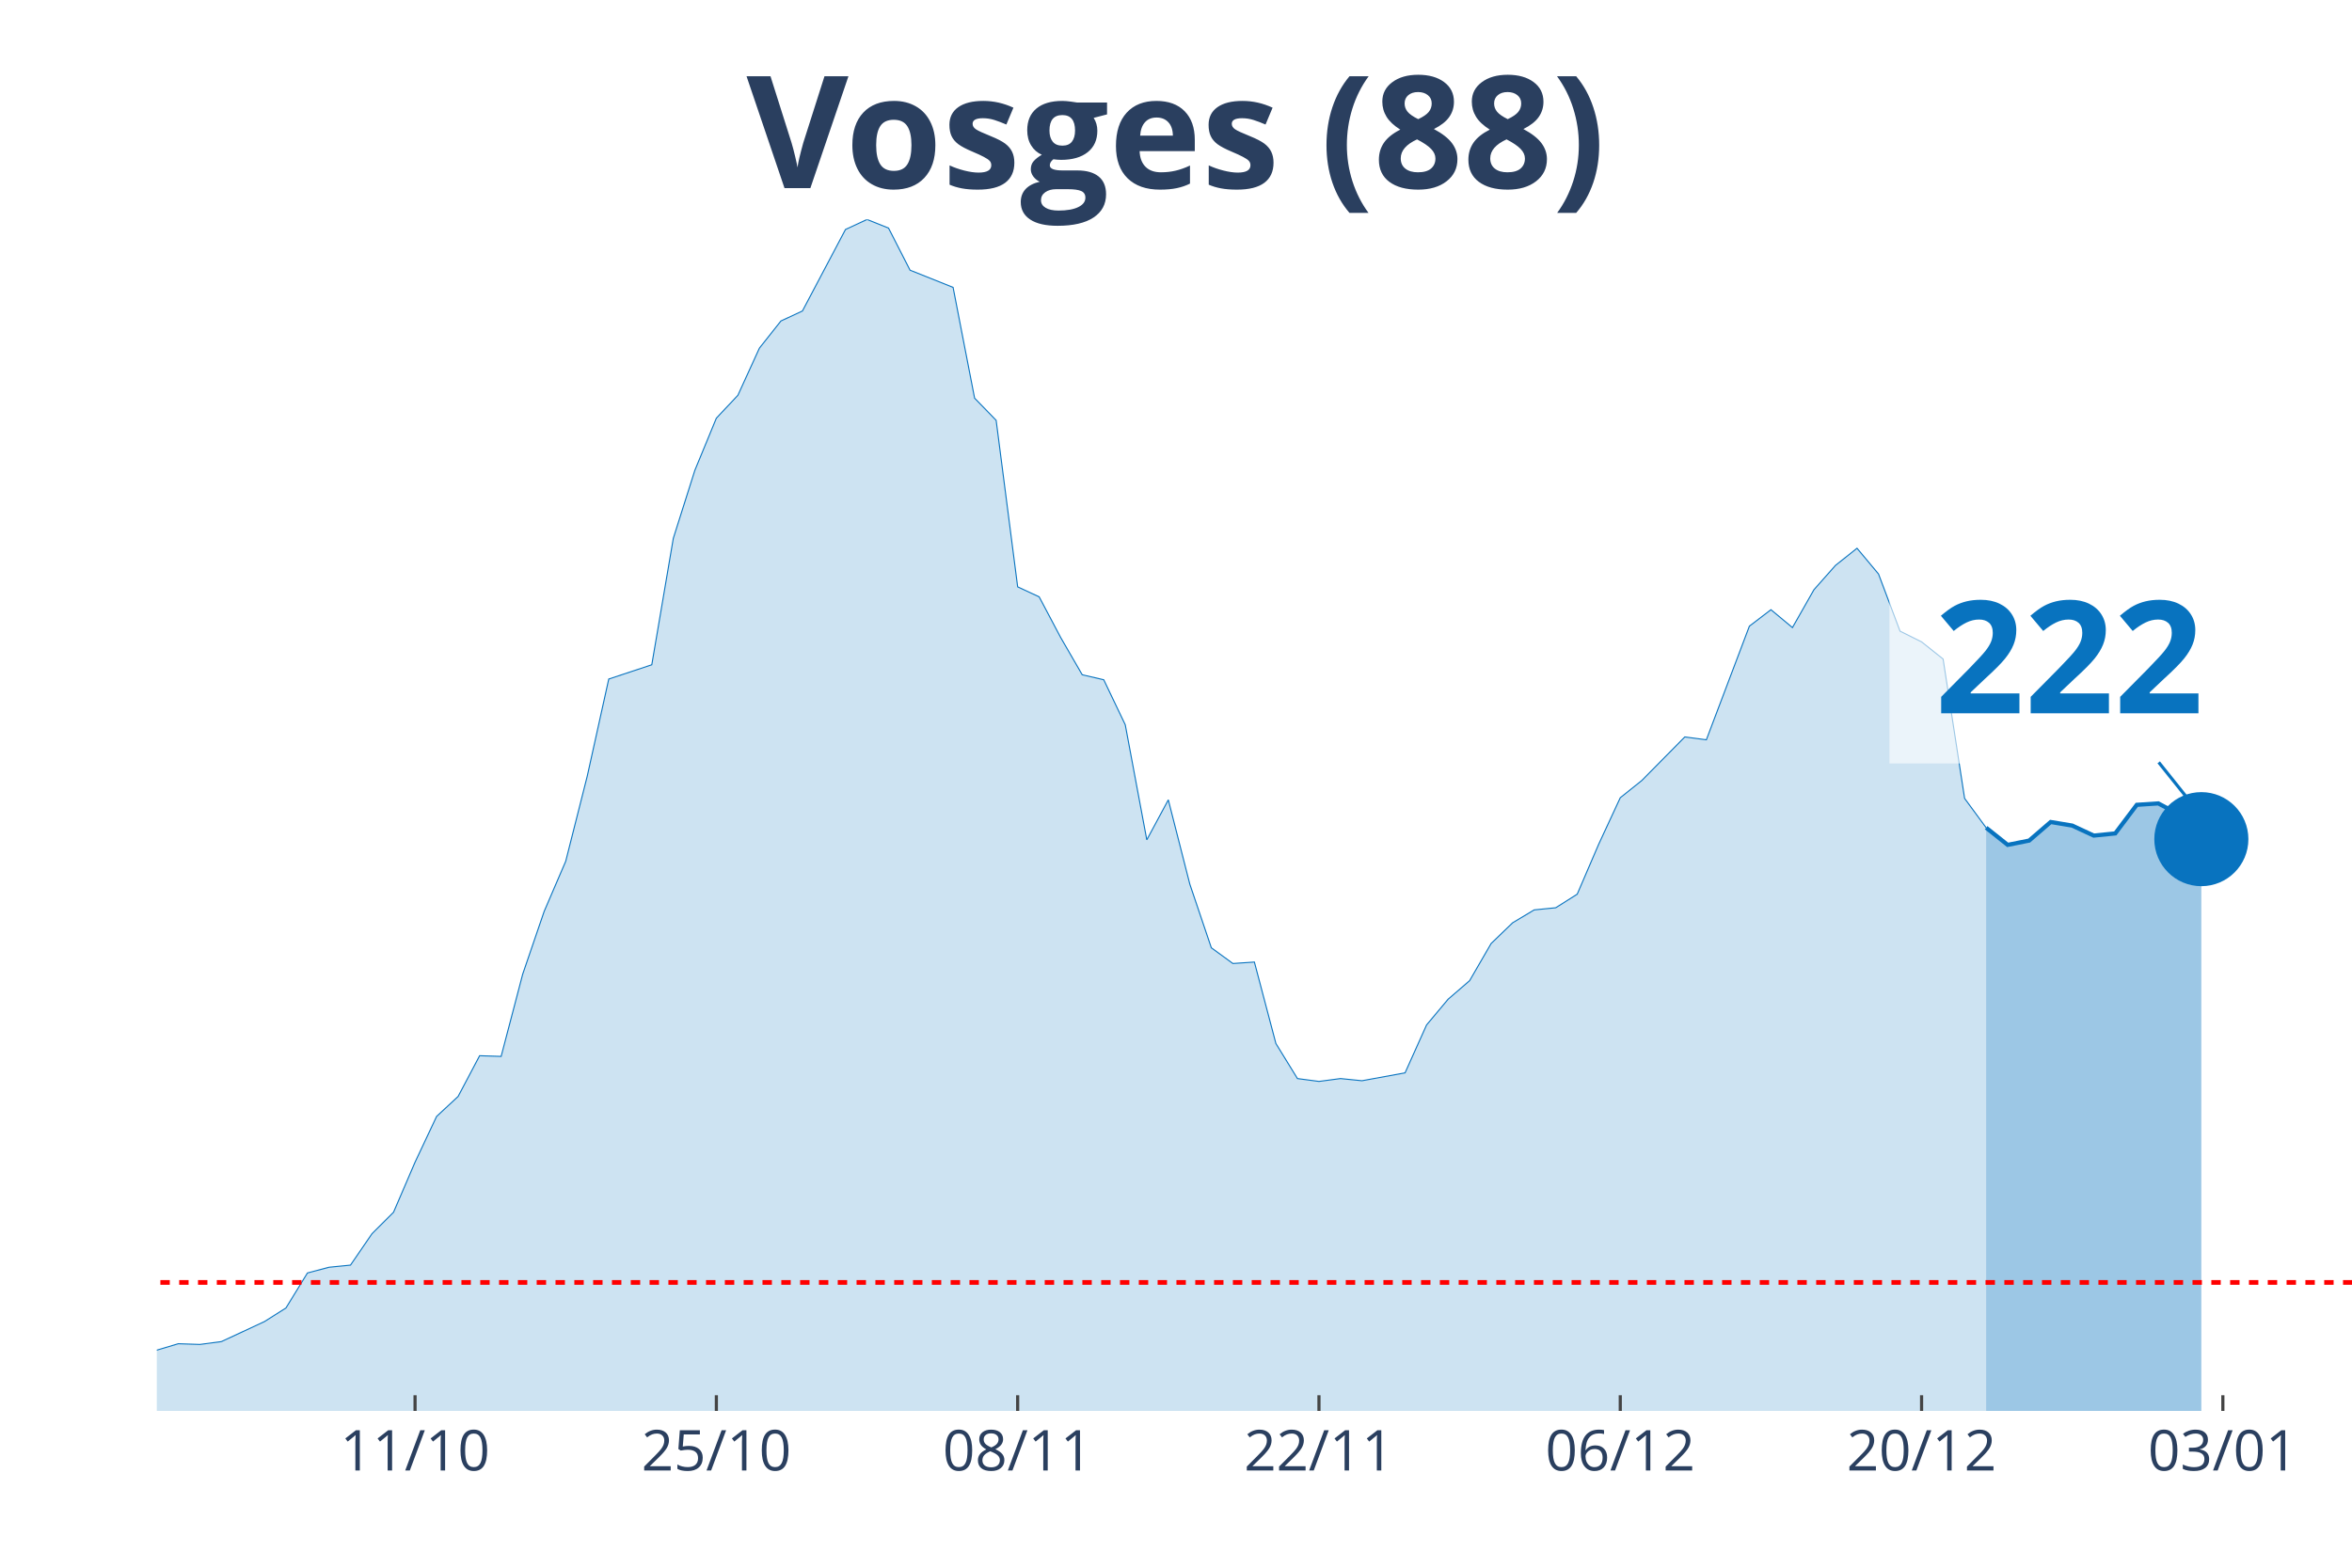
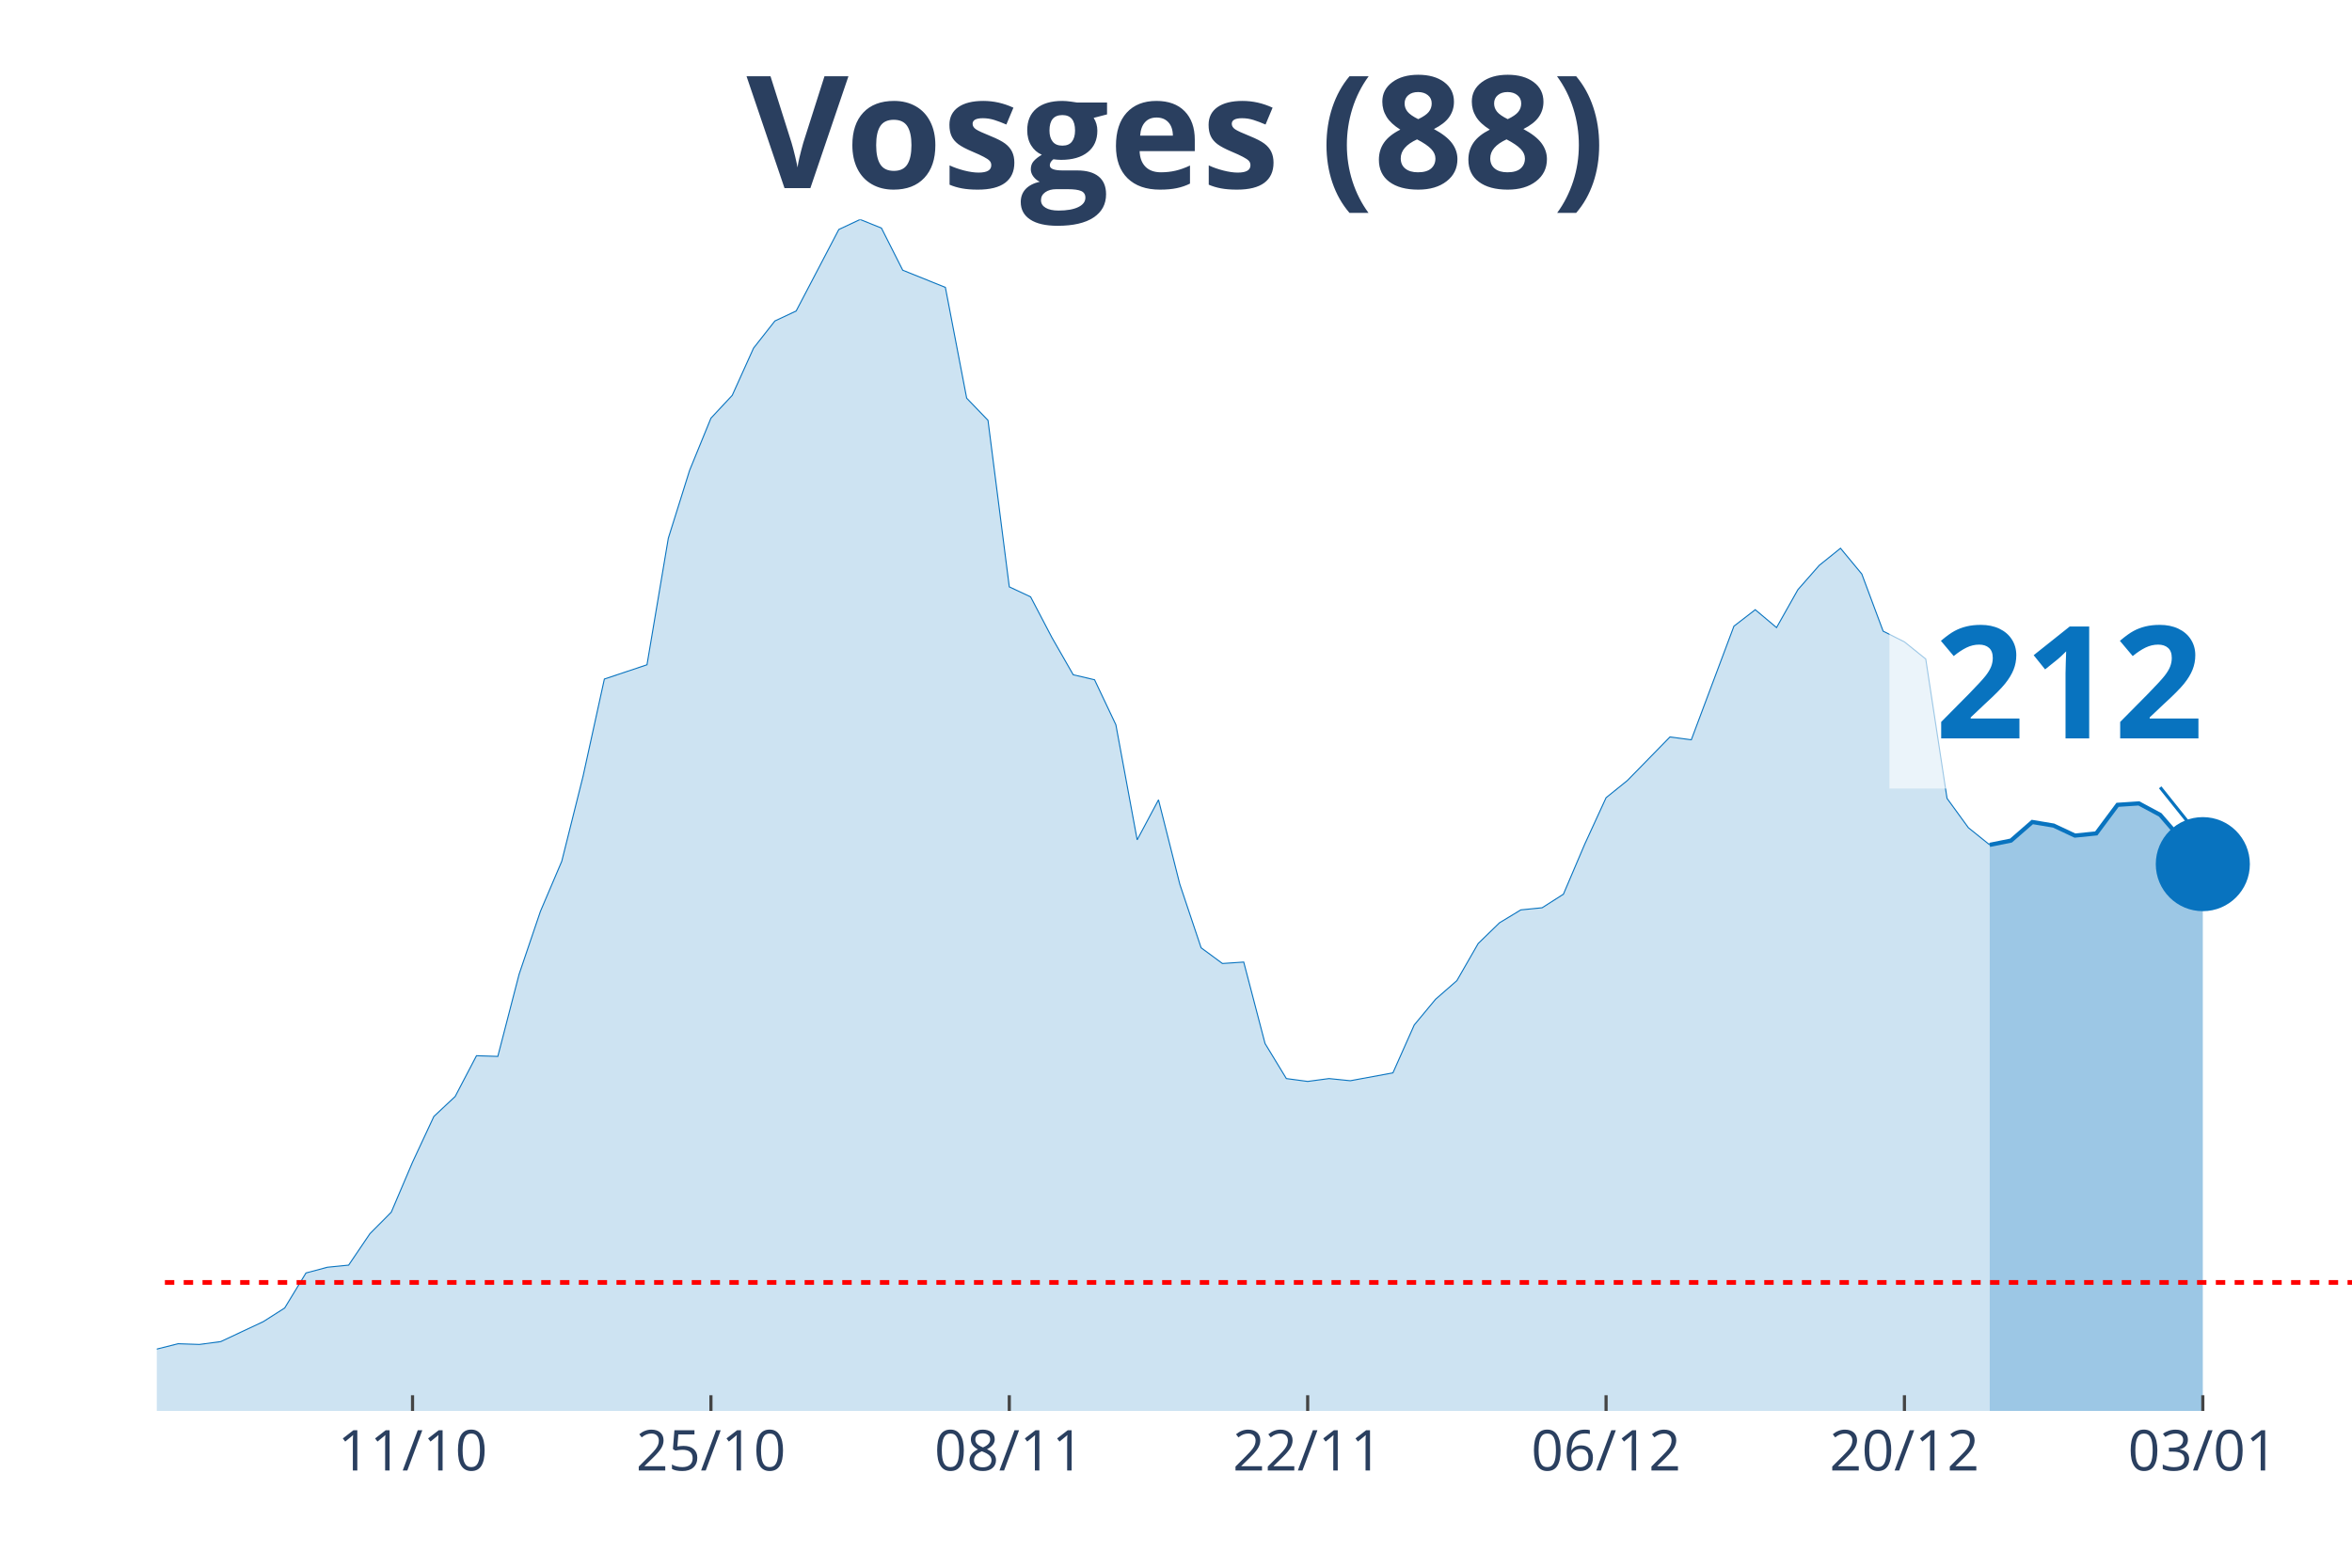
<svg xmlns="http://www.w3.org/2000/svg" class="main-svg" width="1125" height="750" style="" viewBox="0 0 750 500">
  <rect x="0" y="0" width="750" height="500" style="fill: rgb(0, 0, 0); fill-opacity: 0;" />
-   <defs id="defs-703d92">
+   <defs id="defs-442595">
    <g class="clips">
-       <clipPath id="clip703d92xyplot" class="plotclip">
+       <clipPath id="clip442595xyplot" class="plotclip">
        <rect width="700" height="380" />
      </clipPath>
-       <clipPath class="axesclip" id="clip703d92x">
+       <clipPath class="axesclip" id="clip442595x">
        <rect x="50" y="0" width="700" height="500" />
      </clipPath>
-       <clipPath class="axesclip" id="clip703d92y">
+       <clipPath class="axesclip" id="clip442595y">
        <rect x="0" y="70" width="750" height="380" />
      </clipPath>
-       <clipPath class="axesclip" id="clip703d92xy">
+       <clipPath class="axesclip" id="clip442595xy">
        <rect x="50" y="70" width="700" height="380" />
      </clipPath>
    </g>
    <g class="gradients" />
  </defs>
  <g class="bglayer">
    <rect class="bg" x="50" y="70" width="700" height="380" style="fill: rgb(0, 0, 0); fill-opacity: 0; stroke-width: 0;" />
  </g>
  <g class="layer-below">
    <g class="imagelayer" />
    <g class="shapelayer" />
  </g>
  <g class="cartesianlayer">
    <g class="subplot xy">
      <g class="layer-subplot">
        <g class="shapelayer" />
        <g class="imagelayer" />
      </g>
      <g class="gridlayer">
        <g class="x">
-           <path class="xgrid crisp" transform="translate(132.35,0)" d="M0,70v380" style="stroke: rgb(255, 255, 255); stroke-opacity: 1; stroke-width: 1px;" />
-           <path class="xgrid crisp" transform="translate(228.43,0)" d="M0,70v380" style="stroke: rgb(255, 255, 255); stroke-opacity: 1; stroke-width: 1px;" />
-           <path class="xgrid crisp" transform="translate(324.51,0)" d="M0,70v380" style="stroke: rgb(255, 255, 255); stroke-opacity: 1; stroke-width: 1px;" />
-           <path class="xgrid crisp" transform="translate(420.59,0)" d="M0,70v380" style="stroke: rgb(255, 255, 255); stroke-opacity: 1; stroke-width: 1px;" />
-           <path class="xgrid crisp" transform="translate(516.67,0)" d="M0,70v380" style="stroke: rgb(255, 255, 255); stroke-opacity: 1; stroke-width: 1px;" />
-           <path class="xgrid crisp" transform="translate(612.75,0)" d="M0,70v380" style="stroke: rgb(255, 255, 255); stroke-opacity: 1; stroke-width: 1px;" />
-           <path class="xgrid crisp" transform="translate(708.82,0)" d="M0,70v380" style="stroke: rgb(255, 255, 255); stroke-opacity: 1; stroke-width: 1px;" />
+           <path class="xgrid crisp" transform="translate(131.55,0)" d="M0,70v380" style="stroke: rgb(255, 255, 255); stroke-opacity: 1; stroke-width: 1px;" />
+           <path class="xgrid crisp" transform="translate(226.7,0)" d="M0,70v380" style="stroke: rgb(255, 255, 255); stroke-opacity: 1; stroke-width: 1px;" />
+           <path class="xgrid crisp" transform="translate(321.84,0)" d="M0,70v380" style="stroke: rgb(255, 255, 255); stroke-opacity: 1; stroke-width: 1px;" />
+           <path class="xgrid crisp" transform="translate(416.99,0)" d="M0,70v380" style="stroke: rgb(255, 255, 255); stroke-opacity: 1; stroke-width: 1px;" />
+           <path class="xgrid crisp" transform="translate(512.14,0)" d="M0,70v380" style="stroke: rgb(255, 255, 255); stroke-opacity: 1; stroke-width: 1px;" />
+           <path class="xgrid crisp" transform="translate(607.28,0)" d="M0,70v380" style="stroke: rgb(255, 255, 255); stroke-opacity: 1; stroke-width: 1px;" />
+           <path class="xgrid crisp" transform="translate(702.43,0)" d="M0,70v380" style="stroke: rgb(255, 255, 255); stroke-opacity: 1; stroke-width: 1px;" />
        </g>
        <g class="y" />
      </g>
      <g class="zerolinelayer" />
      <path class="xlines-below" />
      <path class="ylines-below" />
      <g class="overlines-below" />
      <g class="xaxislayer-below" />
      <g class="yaxislayer-below" />
      <g class="overaxes-below" />
-       <g class="plot" transform="translate(50, 70)" clip-path="url('#clip703d92xyplot')">
+       <g class="plot" transform="translate(50, 70)" clip-path="url('#clip442595xyplot')">
        <g class="scatterlayer mlayer">
-           <g class="trace scatter trace8eb74c" style="stroke-miterlimit: 2;">
+           <g class="trace scatter trace487136" style="stroke-miterlimit: 2;">
            <g class="fills">
              <g>
-                 <path class="js-fill" d="M583.33,380L-933.33,380L-933.33,373.85L-802.94,377.72L-796.08,376.58L-549.02,373.62L-542.16,370.65L-521.57,362.9L-514.71,362.9L-480.39,369.06L-473.53,370.2L-439.22,374.07L-432.35,374.3L-363.73,375.21L-356.86,372.48L-322.55,369.29L-315.69,371.34L-288.24,371.11L-281.37,370.65L-240.2,368.37L-233.33,367.23L-199.02,364.73L-192.16,365.87L-150.98,366.32L-144.12,364.73L-130.39,364.96L-123.53,361.76L-109.8,360.85L-102.94,363.13L-68.63,365.18L-61.76,364.27L-48.04,364.04L-41.18,364.5L-34.31,364.27L-27.45,365.41L-20.59,364.27L-13.73,364.73L-6.86,361.99L0,360.62L6.86,358.57L13.73,358.8L20.59,357.89L27.45,354.7L34.31,351.51L41.18,347.17L48.04,336L54.9,334.18L61.76,333.5L68.63,323.47L75.49,316.63L82.35,300.67L89.22,286.08L96.08,279.7L102.94,266.71L109.8,266.93L116.67,240.72L123.53,220.66L130.39,204.7L137.25,177.58L144.12,146.57L150.98,144.3L157.84,142.02L164.71,101.67L171.57,80.01L178.43,63.37L185.29,56.08L192.16,41.03L199.02,32.37L205.88,29.18L219.61,3.19L226.47,0L233.33,2.74L240.2,16.18L253.92,21.66L260.78,56.99L267.65,64.06L274.51,117.17L281.37,120.36L288.24,133.35L295.1,145.21L301.96,146.8L308.82,161.16L315.69,197.86L322.55,185.1L329.41,212L336.27,232.29L343.14,237.3L350,236.84L356.86,262.83L363.73,274L370.59,274.91L377.45,274L384.31,274.69L398.04,272.18L404.9,256.9L411.76,248.7L418.63,242.77L425.49,230.92L432.35,224.31L439.22,220.2L446.08,219.52L452.94,215.19L459.8,199.23L466.67,184.42L473.53,178.94L487.25,165.04L494.12,165.95L507.84,129.71L514.71,124.46L521.57,130.16L528.43,118.08L535.29,110.33L542.16,104.86L549.02,113.07L555.88,131.3L562.75,134.72L569.61,140.19L576.47,184.64L583.33,193.99" style="fill: rgb(8, 115, 191); fill-opacity: 0.2; stroke-width: 0;" />
+                 <path class="js-fill" d="M584.47,380L-924.27,380L-924.27,373.85L-795.15,377.72L-788.35,376.58L-543.69,373.62L-536.89,370.65L-516.5,362.9L-509.71,362.9L-482.52,369.29L-475.73,369.06L-414.56,374.99L-407.77,375.21L-366.99,377.04L-360.19,375.21L-339.81,369.74L-333.01,369.06L-265.05,370.2L-258.25,369.74L-224.27,366.78L-217.48,364.04L-156.31,367.01L-149.51,366.32L-135.92,364.96L-129.13,364.96L-115.53,360.62L-108.74,360.85L-95.15,363.59L-88.35,363.82L-61.17,364.27L-54.37,363.59L-27.18,365.41L-20.39,364.27L-13.59,364.73L-6.8,361.99L6.8,358.57L13.59,358.8L20.39,357.89L27.18,354.7L33.98,351.51L40.78,347.17L47.57,336L54.37,334.18L61.17,333.5L67.96,323.47L74.76,316.63L81.55,300.67L88.35,286.08L95.15,279.7L101.94,266.71L108.74,266.93L115.53,240.72L122.33,220.66L129.13,204.7L135.92,177.58L142.72,146.57L149.51,144.3L156.31,142.02L163.11,101.67L169.9,80.01L176.7,63.37L183.5,56.08L190.29,41.03L197.09,32.37L203.88,29.18L217.48,3.19L224.27,0L231.07,2.74L237.86,16.18L251.46,21.66L258.25,56.99L265.05,64.06L271.84,117.17L278.64,120.36L285.44,133.35L292.23,145.21L299.03,146.8L305.83,161.16L312.62,197.86L319.42,185.1L326.21,212L333.01,232.29L339.81,237.3L346.6,236.84L353.4,262.83L360.19,274L366.99,274.91L373.79,274L380.58,274.69L394.17,272.18L400.97,256.9L407.77,248.7L414.56,242.77L421.36,230.92L428.16,224.31L434.95,220.2L441.75,219.52L448.54,215.19L455.34,199.23L462.14,184.42L468.93,178.94L482.52,165.04L489.32,165.95L502.91,129.71L509.71,124.46L516.5,130.16L523.3,118.08L530.1,110.33L536.89,104.86L543.69,113.07L550.49,131.3L557.28,134.72L564.08,140.19L570.87,184.64L577.67,193.99L584.47,199.46" style="fill: rgb(8, 115, 191); fill-opacity: 0.2; stroke-width: 0;" />
              </g>
            </g>
            <g class="errorbars" />
            <g class="lines">
-               <path class="js-line" d="M-933.33,373.85L-802.94,377.72L-796.08,376.58L-549.02,373.62L-542.16,370.65L-521.57,362.9L-514.71,362.9L-480.39,369.06L-473.53,370.2L-439.22,374.07L-432.35,374.3L-363.73,375.21L-356.86,372.48L-322.55,369.29L-315.69,371.34L-288.24,371.11L-281.37,370.65L-240.2,368.37L-233.33,367.23L-199.02,364.73L-192.16,365.87L-150.98,366.32L-144.12,364.73L-130.39,364.96L-123.53,361.76L-109.8,360.85L-102.94,363.13L-68.63,365.18L-61.76,364.27L-48.04,364.04L-41.18,364.5L-34.31,364.27L-27.45,365.41L-20.59,364.27L-13.73,364.73L-6.86,361.99L0,360.62L6.86,358.57L13.73,358.8L20.59,357.89L27.45,354.7L34.31,351.51L41.18,347.17L48.04,336L54.9,334.18L61.76,333.5L68.63,323.47L75.49,316.63L82.35,300.67L89.22,286.08L96.08,279.7L102.94,266.71L109.8,266.93L116.67,240.72L123.53,220.66L130.39,204.7L137.25,177.58L144.12,146.57L150.98,144.3L157.84,142.02L164.71,101.67L171.57,80.01L178.43,63.37L185.29,56.08L192.16,41.03L199.02,32.37L205.88,29.18L219.61,3.19L226.47,0L233.33,2.74L240.2,16.18L253.92,21.66L260.78,56.99L267.65,64.06L274.51,117.17L281.37,120.36L288.24,133.35L295.1,145.21L301.96,146.8L308.82,161.16L315.69,197.86L322.55,185.1L329.41,212L336.27,232.29L343.14,237.3L350,236.84L356.86,262.83L363.73,274L370.59,274.91L377.45,274L384.31,274.69L398.04,272.18L404.9,256.9L411.76,248.7L418.63,242.77L425.49,230.92L432.35,224.31L439.22,220.2L446.08,219.52L452.94,215.19L459.8,199.23L466.67,184.42L473.53,178.94L487.25,165.04L494.12,165.95L507.84,129.71L514.71,124.46L521.57,130.16L528.43,118.08L535.29,110.33L542.16,104.86L549.02,113.07L555.88,131.3L562.75,134.72L569.61,140.19L576.47,184.64L583.33,193.99" style="vector-effect: non-scaling-stroke; fill: none; stroke: rgb(8, 115, 191); stroke-opacity: 1; stroke-width: 0.5px; opacity: 1;" />
+               <path class="js-line" d="M-924.27,373.85L-795.15,377.72L-788.35,376.58L-543.69,373.62L-536.89,370.65L-516.5,362.9L-509.71,362.9L-482.52,369.29L-475.73,369.06L-414.56,374.99L-407.77,375.21L-366.99,377.04L-360.19,375.21L-339.81,369.74L-333.01,369.06L-265.05,370.2L-258.25,369.74L-224.27,366.78L-217.48,364.04L-156.31,367.01L-149.51,366.32L-135.92,364.96L-129.13,364.96L-115.53,360.62L-108.74,360.85L-95.15,363.59L-88.35,363.82L-61.17,364.27L-54.37,363.59L-27.18,365.41L-20.39,364.27L-13.59,364.73L-6.8,361.99L6.8,358.57L13.59,358.8L20.39,357.89L27.18,354.7L33.98,351.51L40.78,347.17L47.57,336L54.37,334.18L61.17,333.5L67.96,323.47L74.76,316.63L81.55,300.67L88.35,286.08L95.15,279.7L101.94,266.71L108.74,266.93L115.53,240.72L122.33,220.66L129.13,204.7L135.92,177.58L142.72,146.57L149.51,144.3L156.31,142.02L163.11,101.67L169.9,80.01L176.7,63.37L183.5,56.08L190.29,41.03L197.09,32.37L203.88,29.18L217.48,3.19L224.27,0L231.07,2.74L237.86,16.18L251.46,21.66L258.25,56.99L265.05,64.06L271.84,117.17L278.64,120.36L285.44,133.35L292.23,145.21L299.03,146.8L305.83,161.16L312.62,197.86L319.42,185.1L326.21,212L333.01,232.29L339.81,237.3L346.6,236.84L353.4,262.83L360.19,274L366.99,274.91L373.79,274L380.58,274.69L394.17,272.18L400.97,256.9L407.77,248.7L414.56,242.77L421.36,230.92L428.16,224.31L434.95,220.2L441.75,219.52L448.54,215.19L455.34,199.23L462.14,184.42L468.93,178.94L482.52,165.04L489.32,165.95L502.91,129.71L509.71,124.46L516.5,130.16L523.3,118.08L530.1,110.33L536.89,104.86L543.69,113.07L550.49,131.3L557.28,134.72L564.08,140.19L570.87,184.64L577.67,193.99L584.47,199.46" style="vector-effect: non-scaling-stroke; fill: none; stroke: rgb(8, 115, 191); stroke-opacity: 1; stroke-width: 0.5px; opacity: 1;" />
            </g>
            <g class="points" />
            <g class="text" />
          </g>
-           <g class="trace scatter trace9d1798" style="stroke-miterlimit: 2;">
+           <g class="trace scatter tracea0514a" style="stroke-miterlimit: 2;">
            <g class="fills">
              <g>
-                 <path class="js-fill" d="M651.96,380L583.33,380L583.33,193.99L590.2,199.46L597.06,198.09L603.92,192.17L610.78,193.31L617.65,196.5L624.51,195.81L631.37,186.69L638.24,186.24L645.1,189.89L651.96,197.64" style="fill: rgb(8, 115, 191); fill-opacity: 0.4; stroke-width: 0;" />
+                 <path class="js-fill" d="M652.43,380L584.47,380L584.47,199.46L591.26,198.09L598.06,192.17L604.85,193.31L611.65,196.5L618.45,195.81L625.24,186.69L632.04,186.24L638.83,189.89L652.43,205.61" style="fill: rgb(8, 115, 191); fill-opacity: 0.4; stroke-width: 0;" />
              </g>
            </g>
            <g class="errorbars" />
            <g class="lines">
-               <path class="js-line" d="M583.33,193.99L590.2,199.46L597.06,198.09L603.92,192.17L610.78,193.31L617.65,196.5L624.51,195.81L631.37,186.69L638.24,186.24L645.1,189.89L651.96,197.64" style="vector-effect: non-scaling-stroke; fill: none; stroke: rgb(8, 115, 191); stroke-opacity: 1; stroke-width: 2px; opacity: 1;" />
+               <path class="js-line" d="M584.47,199.46L591.26,198.09L598.06,192.17L604.85,193.31L611.65,196.5L618.45,195.81L625.24,186.69L632.04,186.24L638.83,189.89L652.43,205.61" style="vector-effect: non-scaling-stroke; fill: none; stroke: rgb(8, 115, 191); stroke-opacity: 1; stroke-width: 2px; opacity: 1;" />
            </g>
            <g class="points" />
            <g class="text" />
          </g>
-           <g class="trace scatter trace94d890" style="stroke-miterlimit: 2; opacity: 1;">
+           <g class="trace scatter trace33288c" style="stroke-miterlimit: 2; opacity: 1;">
            <g class="fills" />
            <g class="errorbars" />
            <g class="lines" />
            <g class="points">
-               <path class="point" transform="translate(651.96,197.64)" d="M15,0A15,15 0 1,1 0,-15A15,15 0 0,1 15,0Z" style="opacity: 1; stroke-width: 0px; fill: rgb(8, 115, 191); fill-opacity: 1;" />
+               <path class="point" transform="translate(652.43,205.61)" d="M15,0A15,15 0 1,1 0,-15A15,15 0 0,1 15,0Z" style="opacity: 1; stroke-width: 0px; fill: rgb(8, 115, 191); fill-opacity: 1;" />
            </g>
            <g class="text" />
          </g>
        </g>
      </g>
      <g class="overplot" />
      <path class="xlines-above crisp" style="fill: none; stroke-width: 1px; stroke: rgb(0, 0, 0); stroke-opacity: 0;" d="" />
      <path class="ylines-above crisp" style="fill: none;" d="M0,0" />
      <g class="overlines-above" />
      <g class="xaxislayer-above">
-         <path class="xtick ticks crisp" d="M0,450v-5" transform="translate(132.35,0)" style="stroke: rgb(68, 68, 68); stroke-opacity: 1; stroke-width: 1px;" />
-         <path class="xtick ticks crisp" d="M0,450v-5" transform="translate(228.43,0)" style="stroke: rgb(68, 68, 68); stroke-opacity: 1; stroke-width: 1px;" />
-         <path class="xtick ticks crisp" d="M0,450v-5" transform="translate(324.51,0)" style="stroke: rgb(68, 68, 68); stroke-opacity: 1; stroke-width: 1px;" />
-         <path class="xtick ticks crisp" d="M0,450v-5" transform="translate(420.59,0)" style="stroke: rgb(68, 68, 68); stroke-opacity: 1; stroke-width: 1px;" />
-         <path class="xtick ticks crisp" d="M0,450v-5" transform="translate(516.67,0)" style="stroke: rgb(68, 68, 68); stroke-opacity: 1; stroke-width: 1px;" />
-         <path class="xtick ticks crisp" d="M0,450v-5" transform="translate(612.75,0)" style="stroke: rgb(68, 68, 68); stroke-opacity: 1; stroke-width: 1px;" />
-         <path class="xtick ticks crisp" d="M0,450v-5" transform="translate(708.82,0)" style="stroke: rgb(68, 68, 68); stroke-opacity: 1; stroke-width: 1px;" />
+         <path class="xtick ticks crisp" d="M0,450v-5" transform="translate(131.55,0)" style="stroke: rgb(68, 68, 68); stroke-opacity: 1; stroke-width: 1px;" />
+         <path class="xtick ticks crisp" d="M0,450v-5" transform="translate(226.7,0)" style="stroke: rgb(68, 68, 68); stroke-opacity: 1; stroke-width: 1px;" />
+         <path class="xtick ticks crisp" d="M0,450v-5" transform="translate(321.84,0)" style="stroke: rgb(68, 68, 68); stroke-opacity: 1; stroke-width: 1px;" />
+         <path class="xtick ticks crisp" d="M0,450v-5" transform="translate(416.99,0)" style="stroke: rgb(68, 68, 68); stroke-opacity: 1; stroke-width: 1px;" />
+         <path class="xtick ticks crisp" d="M0,450v-5" transform="translate(512.14,0)" style="stroke: rgb(68, 68, 68); stroke-opacity: 1; stroke-width: 1px;" />
+         <path class="xtick ticks crisp" d="M0,450v-5" transform="translate(607.28,0)" style="stroke: rgb(68, 68, 68); stroke-opacity: 1; stroke-width: 1px;" />
+         <path class="xtick ticks crisp" d="M0,450v-5" transform="translate(702.43,0)" style="stroke: rgb(68, 68, 68); stroke-opacity: 1; stroke-width: 1px;" />
        <g class="xtick">
-           <text text-anchor="middle" x="0" y="469" transform="translate(132.35,0)" style="font-family: 'Open Sans', verdana, arial, sans-serif; font-size: 18px; fill: rgb(42, 63, 95); fill-opacity: 1; white-space: pre;">11/10</text>
+           <text text-anchor="middle" x="0" y="469" transform="translate(131.55,0)" style="font-family: 'Open Sans', verdana, arial, sans-serif; font-size: 18px; fill: rgb(42, 63, 95); fill-opacity: 1; white-space: pre;">11/10</text>
        </g>
        <g class="xtick">
-           <text text-anchor="middle" x="0" y="469" transform="translate(228.43,0)" style="font-family: 'Open Sans', verdana, arial, sans-serif; font-size: 18px; fill: rgb(42, 63, 95); fill-opacity: 1; white-space: pre;">25/10</text>
+           <text text-anchor="middle" x="0" y="469" transform="translate(226.7,0)" style="font-family: 'Open Sans', verdana, arial, sans-serif; font-size: 18px; fill: rgb(42, 63, 95); fill-opacity: 1; white-space: pre;">25/10</text>
        </g>
        <g class="xtick">
-           <text text-anchor="middle" x="0" y="469" transform="translate(324.51,0)" style="font-family: 'Open Sans', verdana, arial, sans-serif; font-size: 18px; fill: rgb(42, 63, 95); fill-opacity: 1; white-space: pre;">08/11</text>
+           <text text-anchor="middle" x="0" y="469" transform="translate(321.84,0)" style="font-family: 'Open Sans', verdana, arial, sans-serif; font-size: 18px; fill: rgb(42, 63, 95); fill-opacity: 1; white-space: pre;">08/11</text>
        </g>
        <g class="xtick">
-           <text text-anchor="middle" x="0" y="469" transform="translate(420.59,0)" style="font-family: 'Open Sans', verdana, arial, sans-serif; font-size: 18px; fill: rgb(42, 63, 95); fill-opacity: 1; white-space: pre;">22/11</text>
+           <text text-anchor="middle" x="0" y="469" transform="translate(416.99,0)" style="font-family: 'Open Sans', verdana, arial, sans-serif; font-size: 18px; fill: rgb(42, 63, 95); fill-opacity: 1; white-space: pre;">22/11</text>
        </g>
        <g class="xtick">
-           <text text-anchor="middle" x="0" y="469" transform="translate(516.67,0)" style="font-family: 'Open Sans', verdana, arial, sans-serif; font-size: 18px; fill: rgb(42, 63, 95); fill-opacity: 1; white-space: pre;">06/12</text>
+           <text text-anchor="middle" x="0" y="469" transform="translate(512.14,0)" style="font-family: 'Open Sans', verdana, arial, sans-serif; font-size: 18px; fill: rgb(42, 63, 95); fill-opacity: 1; white-space: pre;">06/12</text>
        </g>
        <g class="xtick">
-           <text text-anchor="middle" x="0" y="469" transform="translate(612.75,0)" style="font-family: 'Open Sans', verdana, arial, sans-serif; font-size: 18px; fill: rgb(42, 63, 95); fill-opacity: 1; white-space: pre;">20/12</text>
+           <text text-anchor="middle" x="0" y="469" transform="translate(607.28,0)" style="font-family: 'Open Sans', verdana, arial, sans-serif; font-size: 18px; fill: rgb(42, 63, 95); fill-opacity: 1; white-space: pre;">20/12</text>
        </g>
        <g class="xtick">
-           <text text-anchor="middle" x="0" y="469" transform="translate(708.82,0)" style="font-family: 'Open Sans', verdana, arial, sans-serif; font-size: 18px; fill: rgb(42, 63, 95); fill-opacity: 1; white-space: pre;">03/01</text>
+           <text text-anchor="middle" x="0" y="469" transform="translate(702.43,0)" style="font-family: 'Open Sans', verdana, arial, sans-serif; font-size: 18px; fill: rgb(42, 63, 95); fill-opacity: 1; white-space: pre;">03/01</text>
        </g>
      </g>
      <g class="yaxislayer-above" />
      <g class="overaxes-above" />
    </g>
  </g>
  <g class="polarlayer" />
  <g class="ternarylayer" />
  <g class="geolayer" />
  <g class="funnelarealayer" />
  <g class="pielayer" />
  <g class="treemaplayer" />
  <g class="sunburstlayer" />
  <g class="glimages" />
-   <defs id="topdefs-703d92">
+   <defs id="topdefs-442595">
    <g class="clips" />
  </defs>
  <g class="layer-above">
    <g class="imagelayer" />
    <g class="shapelayer">
-       <path data-index="0" fill-rule="evenodd" d="M-3806.86,409.02L1209.8,409.02" clip-path="url('#clip703d92xy')" style="opacity: 1; stroke: rgb(255, 0, 0); stroke-opacity: 1; fill: rgb(0, 0, 0); fill-opacity: 0; stroke-dasharray: 3px, 3px; stroke-width: 1.5px;" />
+       <path data-index="0" fill-rule="evenodd" d="M-3769.42,409.02L1198.54,409.02" clip-path="url('#clip442595xy')" style="opacity: 1; stroke: rgb(255, 0, 0); stroke-opacity: 1; fill: rgb(0, 0, 0); fill-opacity: 0; stroke-dasharray: 3px, 3px; stroke-width: 1.5px;" />
    </g>
  </g>
  <g class="infolayer">
    <g class="g-gtitle">
      <text class="gtitle" x="375" y="25" text-anchor="middle" dy="0.7em" style="font-family: 'Open Sans', verdana, arial, sans-serif; font-size: 50px; fill: rgb(42, 63, 95); opacity: 1; font-weight: normal; white-space: pre;">
        <tspan style="font-weight:bold">Vosges (88)</tspan>
      </text>
    </g>
    <g class="g-xtitle" />
    <g class="annotation" data-index="0" style="opacity: 1;">
-       <g class="annotation-text-g" transform="rotate(0,659.96,207.64)">
-         <g class="cursor-pointer" transform="translate(602, 172)">
+       <g class="annotation-text-g" transform="rotate(0,660.43,215.61)">
+         <g class="cursor-pointer" transform="translate(602, 180)">
          <rect class="bg" x="0.5" y="0.5" width="115" height="71" style="stroke-width: 1px; stroke: rgb(0, 0, 0); stroke-opacity: 0; fill: rgb(255, 255, 255); fill-opacity: 0.6;" />
          <text class="annotation-text" text-anchor="middle" x="57.812" y="55.5" style="font-family: 'Open Sans', verdana, arial, sans-serif; font-size: 50px; fill: rgb(8, 115, 191); fill-opacity: 1; white-space: pre;">
-             <tspan style="font-weight:bold">222 </tspan>
+             <tspan style="font-weight:bold">212 </tspan>
          </text>
        </g>
      </g>
      <g class="annotation-arrow-g" style="opacity: 1;">
-         <path d="M688.36,243.14L699.96,257.64" style="stroke-width: 1px; stroke: rgb(8, 115, 191); stroke-opacity: 1; stroke-dasharray: 0px, 0px, 18.569px, 18.569px;" />
+         <path d="M688.83,251.11L700.43,265.61" style="stroke-width: 1px; stroke: rgb(8, 115, 191); stroke-opacity: 1; stroke-dasharray: 0px, 0px, 18.569px, 18.569px;" />
      </g>
    </g>
  </g>
</svg>
